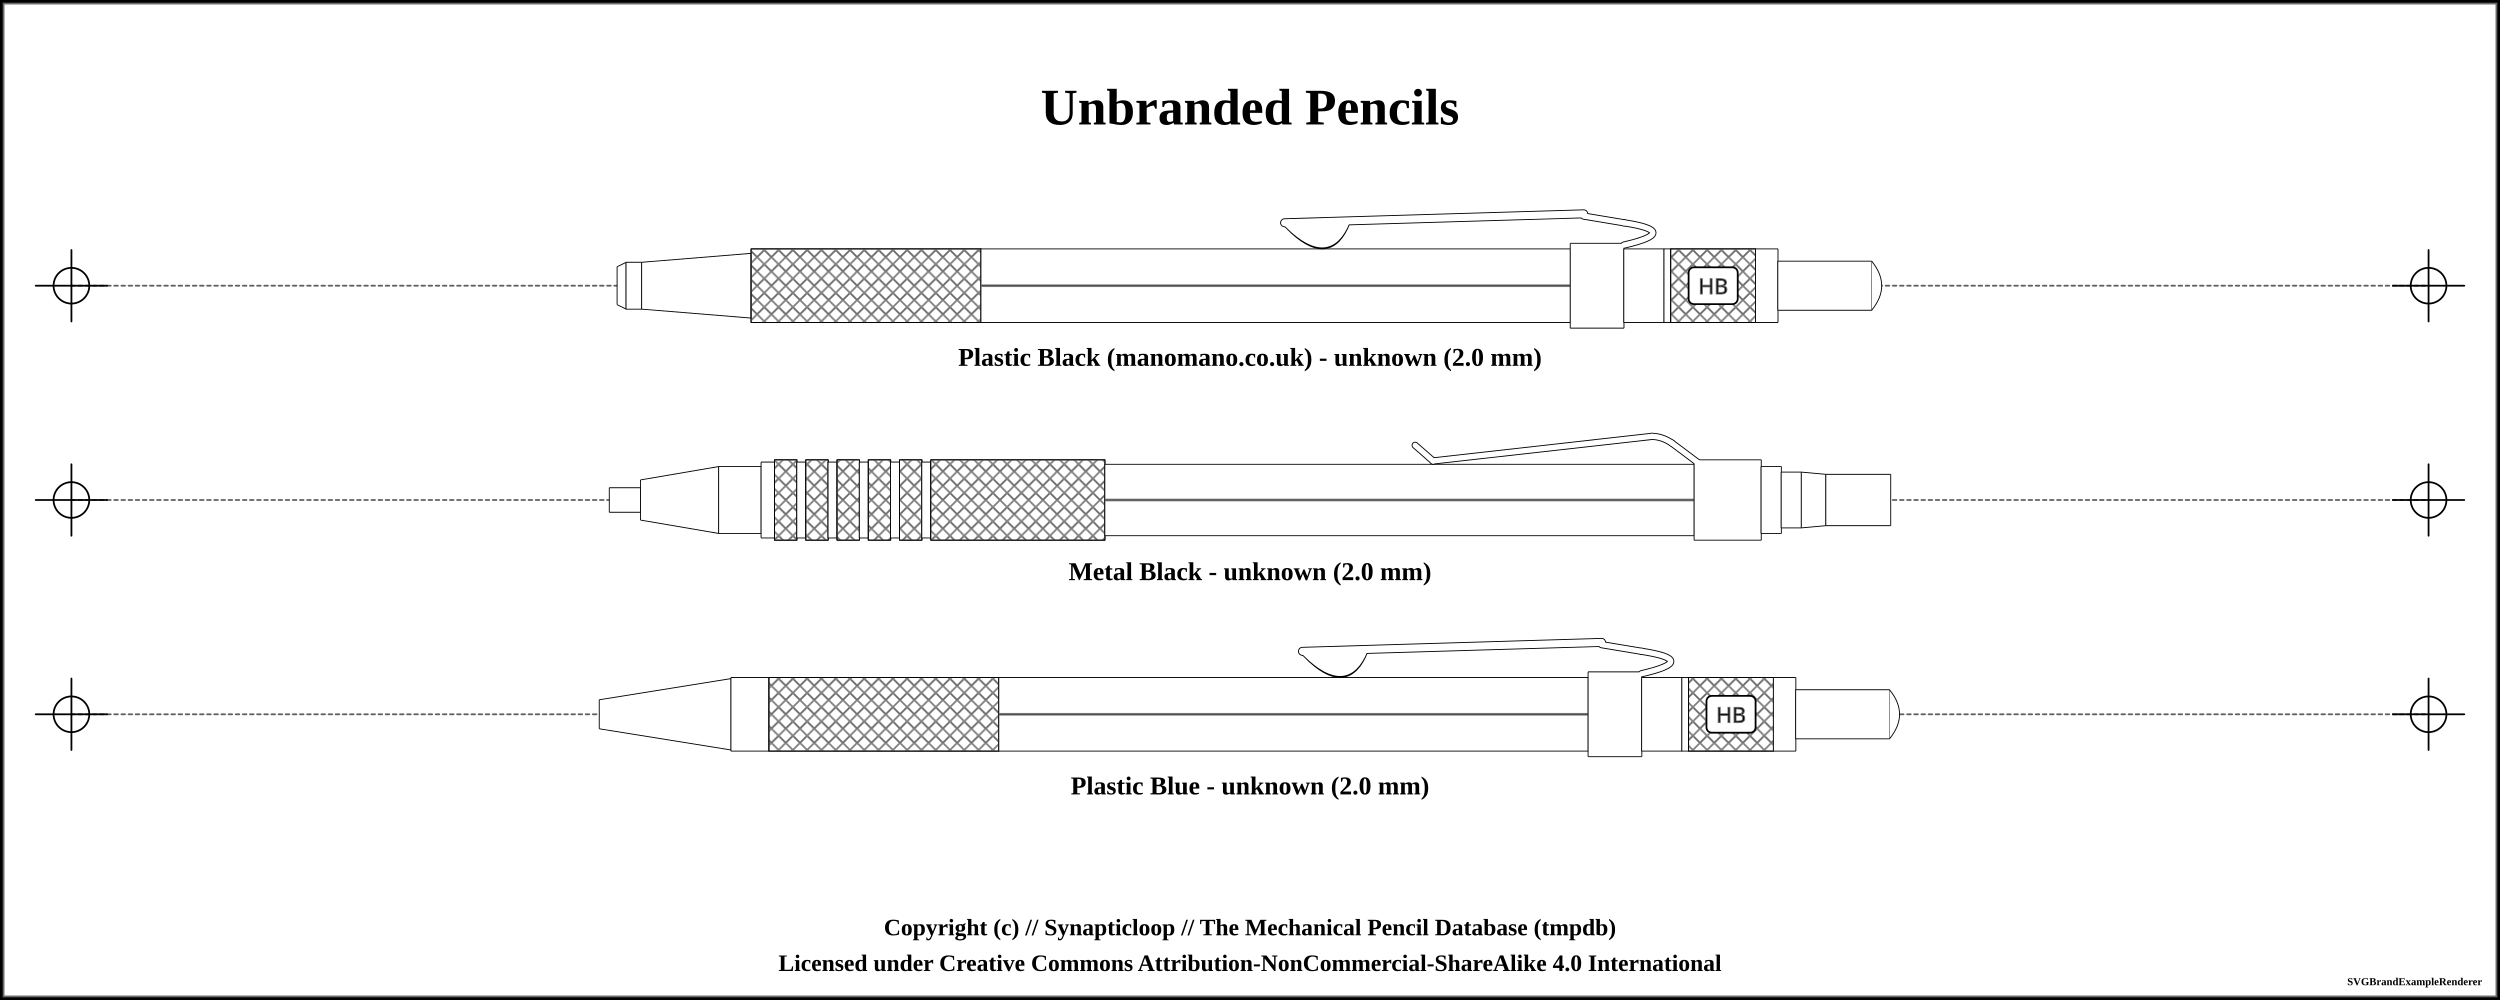
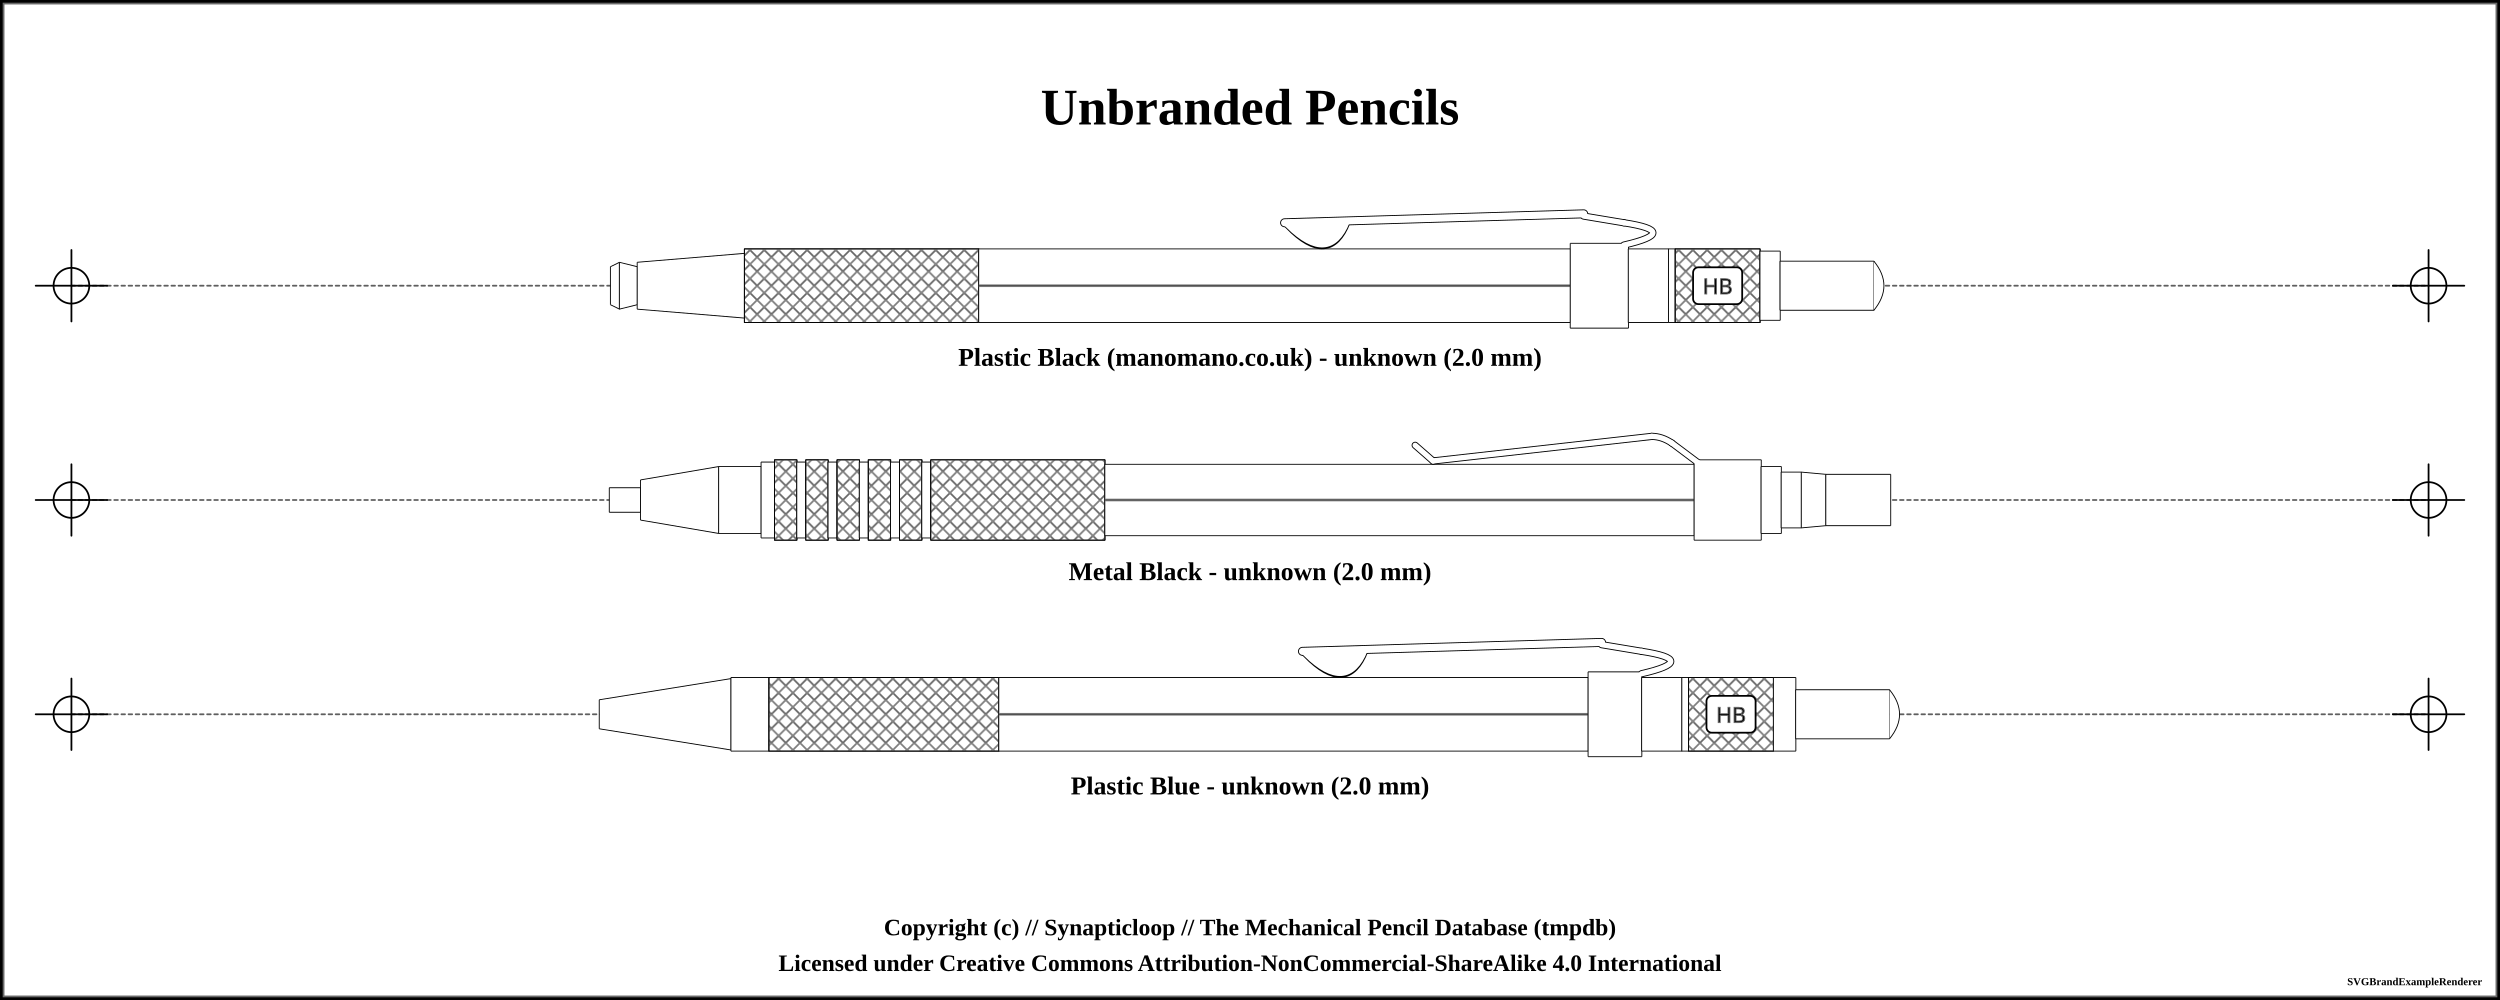
<svg xmlns="http://www.w3.org/2000/svg" width="1400" height="560">
  <pattern id="knurled-large" patternUnits="userSpaceOnUse" width="12" height="12">
    <path stroke="dimgray" stroke-linecap="round" stroke-width="1" d="M 6,6 L 12,12" />
    <path stroke="dimgray" stroke-linecap="round" stroke-width="1" d="M 6,6 L 0,12" />
    <path stroke="gray" stroke-linecap="round" stroke-width="1" d="M 6,6 L 12,0" />
    <path stroke="gray" stroke-linecap="round" stroke-width="1" d="M 6,6 L 0,0" />
  </pattern>
  <pattern id="knurled-small" patternUnits="userSpaceOnUse" width="4" height="4">
    <path stroke="dimgray" stroke-linecap="round" stroke-width="1" d="M 2,2 L 4,4" />
    <path stroke="dimgray" stroke-linecap="round" stroke-width="1" d="M 2,2 L 0,4" />
    <path stroke="gray" stroke-linecap="round" stroke-width="1" d="M 2,2 L 4,0" />
    <path stroke="gray" stroke-linecap="round" stroke-width="1" d="M 2,2 L 0,0" />
  </pattern>
  <pattern id="knurled" patternUnits="userSpaceOnUse" width="8" height="8">
    <path stroke="dimgray" stroke-linecap="round" stroke-width="1" d="M 4,4 L 8,8" />
    <path stroke="dimgray" stroke-linecap="round" stroke-width="1" d="M 4,4 L 0,8" />
    <path stroke="gray" stroke-linecap="round" stroke-width="1" d="M 4,4 L 8,0" />
    <path stroke="gray" stroke-linecap="round" stroke-width="1" d="M 4,4 L 0,0" />
  </pattern>
  <pattern id="lined" patternUnits="userSpaceOnUse" width="3" height="3">
    <path stroke="dimgray" stroke-linecap="round" stroke-width="1" d="M 0,0 L 3,0" />
  </pattern>
  <pattern id="ridged" patternUnits="userSpaceOnUse" width="3" height="3">
    <path stroke="dimgray" stroke-linecap="round" stroke-width="1" d="M 0,0 L 0,3" />
  </pattern>
  <pattern id="spring" patternUnits="userSpaceOnUse" width="8" height="60">
    <path stroke="dimgray" stroke-linecap="round" stroke-width="2" d="M 1,1 L 8,60" />
    <path stroke="white" stroke-linecap="round" stroke-width="1" d="M 1,1 L 8,60" />
  </pattern>
  <rect x="0" y="0" width="1400" height="560" fill="white" stroke="black" stroke-width="4" />
  <rect x="2" y="2" width="1396" height="556" fill="white" stroke="dimgray" stroke-width="1" />
  <g transform="rotate(0 0 0)">
    <text x="700" y="60" font-size="2.4em" font-weight="bold" text-anchor="middle" dominant-baseline="central">Unbranded Pencils</text>
    <line x1="40" y1="160" x2="1360" y2="160" stroke-linecap="round" stroke="#5f5f5f" stroke-dasharray="2" stroke-width="1" />
    <line x1="20" y1="160" x2="60" y2="160" stroke-linecap="round" stroke="#000000" stroke-width="1" />
    <line x1="40" y1="140" x2="40" y2="180" stroke="#000000" stroke-linecap="round" stroke-width="1" />
    <circle r="10" cx="40" cy="160" fill="white" fill-opacity="0" stroke="#000000" stroke-width="1" />
    <line x1="1340" y1="160" x2="1380" y2="160" stroke-linecap="round" stroke="#000000" stroke-width="1" />
    <line x1="1360" y1="140" x2="1360" y2="180" stroke="#000000" stroke-linecap="round" stroke-width="1" />
    <circle r="10" cx="1360" cy="160" fill="white" fill-opacity="0" stroke="#000000" stroke-width="1" />
-     <path d="M345.575 149.375 L350.675 146.875 L350.675 173.125 L345.575 170.625 L345.575 149.375" stroke-width="0" stroke="none" stroke-linejoin="round" fill="white" fill-opacity="1" />
-     <path d="M345.575 149.375 L350.675 146.875 M350.675 173.125 L345.575 170.625" stroke-width="0.5" stroke="black" stroke-linejoin="round" fill="white" fill-opacity="1" />
-     <path d="M350.675 146.875 L350.675 173.125" stroke-width="0.5" stroke="black" stroke-linejoin="round" fill="white" fill-opacity="1" />
-     <path d="M345.575 149.375 L345.575 170.625" stroke-width="0.5" stroke="black" stroke-linejoin="round" fill="white" fill-opacity="1" />
-     <path d="M350.575 146.875 L359.425 146.875 L359.425 173.125 L350.575 173.125 L350.575 146.875" stroke-width="0" stroke="none" stroke-linejoin="round" fill="white" fill-opacity="1" />
-     <path d="M350.575 146.875 L359.425 146.875 M359.425 173.125 L350.575 173.125" stroke-width="0.5" stroke="black" stroke-linejoin="round" fill="white" fill-opacity="1" />
-     <path d="M359.425 146.875 L359.425 173.125" stroke-width="0.5" stroke="black" stroke-linejoin="round" fill="white" fill-opacity="1" />
-     <path d="M350.575 146.875 L350.575 173.125" stroke-width="0.5" stroke="black" stroke-linejoin="round" fill="white" fill-opacity="1" />
-     <path d="M359.325 146.875 L420.675 141.875 L420.675 178.125 L359.325 173.125 L359.325 146.875" stroke-width="0" stroke="none" stroke-linejoin="round" fill="white" fill-opacity="1" />
-     <path d="M359.325 146.875 L420.675 141.875 M420.675 178.125 L359.325 173.125" stroke-width="0.5" stroke="black" stroke-linejoin="round" fill="white" fill-opacity="1" />
-     <path d="M420.675 141.875 L420.675 178.125" stroke-width="0.5" stroke="black" stroke-linejoin="round" fill="white" fill-opacity="1" />
-     <path d="M359.325 146.875 L359.325 173.125" stroke-width="0.5" stroke="black" stroke-linejoin="round" fill="white" fill-opacity="1" />
-     <path d="M420.575 139.375 L549.425 139.375 L549.425 180.625 L420.575 180.625 L420.575 139.375" stroke-width="0" stroke="none" stroke-linejoin="round" fill="white" fill-opacity="1" />
-     <path d="M420.575 139.375 L549.425 139.375 M549.425 180.625 L420.575 180.625" stroke-width="0.5" stroke="black" stroke-linejoin="round" fill="white" fill-opacity="1" />
-     <path d="M549.425 139.375 L549.425 180.625" stroke-width="0.5" stroke="black" stroke-linejoin="round" fill="white" fill-opacity="1" />
-     <path d="M420.575 139.375 L420.575 180.625" stroke-width="0.5" stroke="black" stroke-linejoin="round" fill="white" fill-opacity="1" />
-     <path d="M420.625 139.375 L549.375 139.375 L549.375 180.625 L420.625 180.625 Z" stroke-width="0.5" stroke="black" fill="url(#knurled)" />
-     <path d="M549.325 139.375 L879.425 139.375 L879.425 180.625 L549.325 180.625 L549.325 139.375" stroke-width="0" stroke="none" stroke-linejoin="round" fill="white" fill-opacity="1" />
-     <path d="M549.325 139.375 L879.425 139.375 M879.425 180.625 L549.325 180.625" stroke-width="0.5" stroke="black" stroke-linejoin="round" fill="white" fill-opacity="1" />
+     <path d="M341.825 149.375 L346.925 146.875 L346.925 173.125 L341.825 170.625 L341.825 149.375" stroke-width="0" stroke="none" stroke-linejoin="round" fill="white" fill-opacity="1" />
+     <path d="M341.825 149.375 L346.925 146.875 M346.925 173.125 L341.825 170.625" stroke-width="0.5" stroke="black" stroke-linejoin="round" fill="white" fill-opacity="1" />
+     <path d="M346.925 146.875 L346.925 173.125" stroke-width="0.5" stroke="black" stroke-linejoin="round" fill="white" fill-opacity="1" />
+     <path d="M341.825 149.375 L341.825 170.625" stroke-width="0.5" stroke="black" stroke-linejoin="round" fill="white" fill-opacity="1" />
+     <path d="M346.825 146.875 L356.925 149.375 L356.925 170.625 L346.825 173.125 L346.825 146.875" stroke-width="0" stroke="none" stroke-linejoin="round" fill="white" fill-opacity="1" />
+     <path d="M346.825 146.875 L356.925 149.375 M356.925 170.625 L346.825 173.125" stroke-width="0.5" stroke="black" stroke-linejoin="round" fill="white" fill-opacity="1" />
+     <path d="M356.925 149.375 L356.925 170.625" stroke-width="0.5" stroke="black" stroke-linejoin="round" fill="white" fill-opacity="1" />
+     <path d="M346.825 146.875 L346.825 173.125" stroke-width="0.5" stroke="black" stroke-linejoin="round" fill="white" fill-opacity="1" />
+     <path d="M356.825 146.875 L416.925 141.875 L416.925 178.125 L356.825 173.125 L356.825 146.875" stroke-width="0" stroke="none" stroke-linejoin="round" fill="white" fill-opacity="1" />
+     <path d="M356.825 146.875 L416.925 141.875 M416.925 178.125 L356.825 173.125" stroke-width="0.5" stroke="black" stroke-linejoin="round" fill="white" fill-opacity="1" />
+     <path d="M416.925 141.875 L416.925 178.125" stroke-width="0.5" stroke="black" stroke-linejoin="round" fill="white" fill-opacity="1" />
+     <path d="M356.825 146.875 L356.825 173.125" stroke-width="0.5" stroke="black" stroke-linejoin="round" fill="white" fill-opacity="1" />
+     <path d="M416.825 139.375 L548.175 139.375 L548.175 180.625 L416.825 180.625 L416.825 139.375" stroke-width="0" stroke="none" stroke-linejoin="round" fill="white" fill-opacity="1" />
+     <path d="M416.825 139.375 L548.175 139.375 M548.175 180.625 L416.825 180.625" stroke-width="0.5" stroke="black" stroke-linejoin="round" fill="white" fill-opacity="1" />
+     <path d="M548.175 139.375 L548.175 180.625" stroke-width="0.5" stroke="black" stroke-linejoin="round" fill="white" fill-opacity="1" />
+     <path d="M416.825 139.375 L416.825 180.625" stroke-width="0.5" stroke="black" stroke-linejoin="round" fill="white" fill-opacity="1" />
+     <path d="M416.875 139.375 L548.125 139.375 L548.125 180.625 L416.875 180.625 Z" stroke-width="0.5" stroke="black" fill="url(#knurled)" />
+     <path d="M548.075 139.375 L879.425 139.375 L879.425 180.625 L548.075 180.625 L548.075 139.375" stroke-width="0" stroke="none" stroke-linejoin="round" fill="white" fill-opacity="1" />
+     <path d="M548.075 139.375 L879.425 139.375 M879.425 180.625 L548.075 180.625" stroke-width="0.5" stroke="black" stroke-linejoin="round" fill="white" fill-opacity="1" />
    <path d="M879.425 139.375 L879.425 180.625" stroke-width="0.5" stroke="black" stroke-linejoin="round" fill="white" fill-opacity="1" />
-     <path d="M549.325 139.375 L549.325 180.625" stroke-width="0.5" stroke="black" stroke-linejoin="round" fill="white" fill-opacity="1" />
-     <line x1="549.375" y1="160" x2="879.375" y2="160" stroke-width="1.5" stroke="gray" fill="gray" stroke-opacity="1.0" />
-     <line x1="549.375" y1="160" x2="879.375" y2="160" stroke-width="0.5" stroke="black" fill="none" stroke-opacity="0.5" />
+     <path d="M548.075 139.375 L548.075 180.625" stroke-width="0.5" stroke="black" stroke-linejoin="round" fill="white" fill-opacity="1" />
+     <line x1="548.125" y1="160" x2="879.375" y2="160" stroke-width="1.5" stroke="gray" fill="gray" stroke-opacity="1.0" />
+     <line x1="548.125" y1="160" x2="879.375" y2="160" stroke-width="0.5" stroke="black" fill="none" stroke-opacity="0.5" />
    <path d="M721.5 126.5 Q744.375 149.75 754.375 124.25 Z" stroke-width="4" stroke="black" fill="dimgray" stroke-linecap="round" />
    <line x1="719.375" y1="124.75" x2="886.875" y2="119.75" stroke-width="5" stroke="black" fill="dimgray" stroke-linecap="round" />
    <line x1="886.875" y1="121" x2="909.375" y2="124.75" stroke-width="4" stroke="black" fill="dimgray" stroke-linecap="round" />
    <path d="M909.375 124.75 Q941.875 129.75 909.375 137.25" stroke-width="4" stroke="black" fill="none" stroke-linecap="round" />
-     <path d="M879.325 136.25 L909.425 136.25 L909.425 183.75 L879.325 183.75 L879.325 136.25" stroke-width="0" stroke="none" stroke-linejoin="round" fill="white" fill-opacity="1" />
-     <path d="M879.325 136.25 L909.425 136.25 M909.425 183.75 L879.325 183.75" stroke-width="0.5" stroke="black" stroke-linejoin="round" fill="white" fill-opacity="1" />
-     <path d="M909.425 136.25 L909.425 183.75" stroke-width="0.5" stroke="black" stroke-linejoin="round" fill="white" fill-opacity="1" />
+     <path d="M879.325 136.25 L911.925 136.25 L911.925 183.75 L879.325 183.75 L879.325 136.25" stroke-width="0" stroke="none" stroke-linejoin="round" fill="white" fill-opacity="1" />
+     <path d="M879.325 136.25 L911.925 136.25 M911.925 183.75 L879.325 183.75" stroke-width="0.5" stroke="black" stroke-linejoin="round" fill="white" fill-opacity="1" />
+     <path d="M911.925 136.25 L911.925 183.75" stroke-width="0.5" stroke="black" stroke-linejoin="round" fill="white" fill-opacity="1" />
    <path d="M879.325 136.25 L879.325 183.75" stroke-width="0.5" stroke="black" stroke-linejoin="round" fill="white" fill-opacity="1" />
    <path d="M721.5 126.5 Q744.375 148.75 754.375 124.25 Z" stroke-width="3" stroke="white" fill="white" stroke-linecap="round" />
    <rect x="721.5" y="126.5" width="35" height="-14.5" stroke-width="3" stroke="white" fill="white" stroke-linecap="round" />
    <line x1="719.375" y1="124.75" x2="886.875" y2="119.75" stroke-width="4" stroke="white" fill="white" stroke-linecap="round" />
    <line x1="886.875" y1="121" x2="909.375" y2="124.75" stroke-width="3" stroke="white" fill="white" stroke-linecap="round" />
    <path d="M909.375 124.75 Q941.875 129.75 909.375 137.25" stroke-width="3" stroke="white" fill="none" stroke-linecap="round" />
-     <path d="M909.325 139.375 L931.925 139.375 L931.925 180.625 L909.325 180.625 L909.325 139.375" stroke-width="0" stroke="none" stroke-linejoin="round" fill="white" fill-opacity="1" />
-     <path d="M909.325 139.375 L931.925 139.375 M931.925 180.625 L909.325 180.625" stroke-width="0.5" stroke="black" stroke-linejoin="round" fill="white" fill-opacity="1" />
-     <path d="M931.925 139.375 L931.925 180.625" stroke-width="0.5" stroke="black" stroke-linejoin="round" fill="white" fill-opacity="1" />
-     <path d="M909.325 139.375 L909.325 180.625" stroke-width="0.5" stroke="black" stroke-linejoin="round" fill="white" fill-opacity="1" />
-     <path d="M931.825 139.375 L935.675 139.375 L935.675 180.625 L931.825 180.625 L931.825 139.375" stroke-width="0" stroke="none" stroke-linejoin="round" fill="white" fill-opacity="1" />
-     <path d="M931.825 139.375 L935.675 139.375 M935.675 180.625 L931.825 180.625" stroke-width="0.5" stroke="black" stroke-linejoin="round" fill="white" fill-opacity="1" />
-     <path d="M935.675 139.375 L935.675 180.625" stroke-width="0.5" stroke="black" stroke-linejoin="round" fill="white" fill-opacity="1" />
-     <path d="M931.825 139.375 L931.825 180.625" stroke-width="0.5" stroke="black" stroke-linejoin="round" fill="white" fill-opacity="1" />
-     <path d="M935.575 139.375 L983.175 139.375 L983.175 180.625 L935.575 180.625 L935.575 139.375" stroke-width="0" stroke="none" stroke-linejoin="round" fill="white" fill-opacity="1" />
-     <path d="M935.575 139.375 L983.175 139.375 M983.175 180.625 L935.575 180.625" stroke-width="0.5" stroke="black" stroke-linejoin="round" fill="white" fill-opacity="1" />
-     <path d="M983.175 139.375 L983.175 180.625" stroke-width="0.5" stroke="black" stroke-linejoin="round" fill="white" fill-opacity="1" />
-     <path d="M935.575 139.375 L935.575 180.625" stroke-width="0.5" stroke="black" stroke-linejoin="round" fill="white" fill-opacity="1" />
-     <path d="M935.625 139.375 L983.125 139.375 L983.125 180.625 L935.625 180.625 Z" stroke-width="0.5" stroke="black" fill="url(#knurled)" />
-     <rect x="945.625" y="149.688" width="27.5" height="20.625" rx="3" ry="3" stroke-width="1" stroke="black" fill="white" />
-     <text x="959.375" y="160" text-anchor="middle" dominant-baseline="central">
+     <path d="M911.825 139.375 L934.425 139.375 L934.425 180.625 L911.825 180.625 L911.825 139.375" stroke-width="0" stroke="none" stroke-linejoin="round" fill="white" fill-opacity="1" />
+     <path d="M911.825 139.375 L934.425 139.375 M934.425 180.625 L911.825 180.625" stroke-width="0.5" stroke="black" stroke-linejoin="round" fill="white" fill-opacity="1" />
+     <path d="M934.425 139.375 L934.425 180.625" stroke-width="0.5" stroke="black" stroke-linejoin="round" fill="white" fill-opacity="1" />
+     <path d="M911.825 139.375 L911.825 180.625" stroke-width="0.5" stroke="black" stroke-linejoin="round" fill="white" fill-opacity="1" />
+     <path d="M934.325 139.375 L938.175 139.375 L938.175 180.625 L934.325 180.625 L934.325 139.375" stroke-width="0" stroke="none" stroke-linejoin="round" fill="white" fill-opacity="1" />
+     <path d="M934.325 139.375 L938.175 139.375 M938.175 180.625 L934.325 180.625" stroke-width="0.5" stroke="black" stroke-linejoin="round" fill="white" fill-opacity="1" />
+     <path d="M938.175 139.375 L938.175 180.625" stroke-width="0.5" stroke="black" stroke-linejoin="round" fill="white" fill-opacity="1" />
+     <path d="M934.325 139.375 L934.325 180.625" stroke-width="0.5" stroke="black" stroke-linejoin="round" fill="white" fill-opacity="1" />
+     <path d="M938.075 139.375 L985.675 139.375 L985.675 180.625 L938.075 180.625 L938.075 139.375" stroke-width="0" stroke="none" stroke-linejoin="round" fill="white" fill-opacity="1" />
+     <path d="M938.075 139.375 L985.675 139.375 M985.675 180.625 L938.075 180.625" stroke-width="0.5" stroke="black" stroke-linejoin="round" fill="white" fill-opacity="1" />
+     <path d="M985.675 139.375 L985.675 180.625" stroke-width="0.5" stroke="black" stroke-linejoin="round" fill="white" fill-opacity="1" />
+     <path d="M938.075 139.375 L938.075 180.625" stroke-width="0.5" stroke="black" stroke-linejoin="round" fill="white" fill-opacity="1" />
+     <path d="M938.125 139.375 L985.625 139.375 L985.625 180.625 L938.125 180.625 Z" stroke-width="0.5" stroke="black" fill="url(#knurled)" />
+     <rect x="948.125" y="149.688" width="27.5" height="20.625" rx="3" ry="3" stroke-width="1" stroke="black" fill="white" />
+     <text x="961.875" y="160" text-anchor="middle" dominant-baseline="central">
      <tspan stroke="dimgray" stroke-width="0.5" font-family="sans-serif" fill="black" textLength="{this.width * 5 - 24}"> HB</tspan>
    </text>
-     <path d="M983.075 139.375 L995.675 139.375 L995.675 180.625 L983.075 180.625 L983.075 139.375" stroke-width="0" stroke="none" stroke-linejoin="round" fill="white" fill-opacity="1" />
-     <path d="M983.075 139.375 L995.675 139.375 M995.675 180.625 L983.075 180.625" stroke-width="0.5" stroke="black" stroke-linejoin="round" fill="white" fill-opacity="1" />
-     <path d="M995.675 139.375 L995.675 180.625" stroke-width="0.5" stroke="black" stroke-linejoin="round" fill="white" fill-opacity="1" />
-     <path d="M983.075 139.375 L983.075 180.625" stroke-width="0.5" stroke="black" stroke-linejoin="round" fill="white" fill-opacity="1" />
-     <path d="M995.575 146.25 L1048.175 146.25 L1048.175 173.75 L995.575 173.75 L995.575 146.25" stroke-width="0" stroke="none" stroke-linejoin="round" fill="white" fill-opacity="1" />
-     <path d="M995.575 146.25 L1048.175 146.25 M1048.175 173.75 L995.575 173.75" stroke-width="0.5" stroke="black" stroke-linejoin="round" fill="white" fill-opacity="1" />
-     <path d="M1048.175 146.25 L1048.175 173.75" stroke-width="0.5" stroke="black" stroke-linejoin="round" fill="white" fill-opacity="1" />
-     <path d="M995.575 146.25 L995.575 173.75" stroke-width="0.5" stroke="black" stroke-linejoin="round" fill="white" fill-opacity="1" />
-     <path d="M1048.125 146.25 Q1059.375 160 1048.125 173.75" stroke-width="0.5" stroke="black" stroke-linejoin="round" fill="white" fill-opacity="1" />
+     <path d="M985.575 140.625 L996.925 140.625 L996.925 179.375 L985.575 179.375 L985.575 140.625" stroke-width="0" stroke="none" stroke-linejoin="round" fill="white" fill-opacity="1" />
+     <path d="M985.575 140.625 L996.925 140.625 M996.925 179.375 L985.575 179.375" stroke-width="0.5" stroke="black" stroke-linejoin="round" fill="white" fill-opacity="1" />
+     <path d="M996.925 140.625 L996.925 179.375" stroke-width="0.5" stroke="black" stroke-linejoin="round" fill="white" fill-opacity="1" />
+     <path d="M985.575 140.625 L985.575 179.375" stroke-width="0.5" stroke="black" stroke-linejoin="round" fill="white" fill-opacity="1" />
+     <path d="M996.825 146.25 L1049.425 146.25 L1049.425 173.75 L996.825 173.75 L996.825 146.25" stroke-width="0" stroke="none" stroke-linejoin="round" fill="white" fill-opacity="1" />
+     <path d="M996.825 146.25 L1049.425 146.25 M1049.425 173.75 L996.825 173.75" stroke-width="0.5" stroke="black" stroke-linejoin="round" fill="white" fill-opacity="1" />
+     <path d="M1049.425 146.25 L1049.425 173.75" stroke-width="0.5" stroke="black" stroke-linejoin="round" fill="white" fill-opacity="1" />
+     <path d="M996.825 146.25 L996.825 173.75" stroke-width="0.5" stroke="black" stroke-linejoin="round" fill="white" fill-opacity="1" />
+     <path d="M1049.375 146.25 Q1060.625 160 1049.375 173.75" stroke-width="0.5" stroke="black" stroke-linejoin="round" fill="white" fill-opacity="1" />
    <text x="700" y="200" font-size="1.2em" font-weight="bold" text-anchor="middle" dominant-baseline="central">Plastic Black (manomano.co.uk) - unknown (2.0 mm)</text>
    <line x1="40" y1="280" x2="1360" y2="280" stroke-linecap="round" stroke="#5f5f5f" stroke-dasharray="2" stroke-width="1" />
    <line x1="20" y1="280" x2="60" y2="280" stroke-linecap="round" stroke="#000000" stroke-width="1" />
    <line x1="40" y1="260" x2="40" y2="300" stroke="#000000" stroke-linecap="round" stroke-width="1" />
    <circle r="10" cx="40" cy="280" fill="white" fill-opacity="0" stroke="#000000" stroke-width="1" />
    <line x1="1340" y1="280" x2="1380" y2="280" stroke-linecap="round" stroke="#000000" stroke-width="1" />
    <line x1="1360" y1="260" x2="1360" y2="300" stroke="#000000" stroke-linecap="round" stroke-width="1" />
    <circle r="10" cx="1360" cy="280" fill="white" fill-opacity="0" stroke="#000000" stroke-width="1" />
    <path d="M341.2 273.125 L358.8 273.125 L358.8 286.875 L341.2 286.875 L341.2 273.125" stroke-width="0" stroke="none" stroke-linejoin="round" fill="white" fill-opacity="1" />
    <path d="M341.2 273.125 L358.8 273.125 M358.8 286.875 L341.2 286.875" stroke-width="0.5" stroke="black" stroke-linejoin="round" fill="white" fill-opacity="1" />
    <path d="M358.8 273.125 L358.8 286.875" stroke-width="0.5" stroke="black" stroke-linejoin="round" fill="white" fill-opacity="1" />
    <path d="M341.2 273.125 L341.2 286.875" stroke-width="0.5" stroke="black" stroke-linejoin="round" fill="white" fill-opacity="1" />
    <path d="M358.7 268.75 L402.55 261.25 L402.55 298.75 L358.7 291.25 L358.7 268.75" stroke-width="0" stroke="none" stroke-linejoin="round" fill="white" fill-opacity="1" />
    <path d="M358.7 268.75 L402.55 261.25 M402.55 298.75 L358.7 291.25" stroke-width="0.5" stroke="black" stroke-linejoin="round" fill="white" fill-opacity="1" />
    <path d="M402.55 261.25 L402.55 298.75" stroke-width="0.5" stroke="black" stroke-linejoin="round" fill="white" fill-opacity="1" />
    <path d="M358.7 268.75 L358.7 291.25" stroke-width="0.5" stroke="black" stroke-linejoin="round" fill="white" fill-opacity="1" />
    <path d="M402.45 261.25 L426.3 261.25 L426.3 298.75 L402.45 298.75 L402.45 261.25" stroke-width="0" stroke="none" stroke-linejoin="round" fill="white" fill-opacity="1" />
    <path d="M402.45 261.25 L426.3 261.25 M426.3 298.75 L402.45 298.75" stroke-width="0.5" stroke="black" stroke-linejoin="round" fill="white" fill-opacity="1" />
    <path d="M426.3 261.25 L426.3 298.75" stroke-width="0.5" stroke="black" stroke-linejoin="round" fill="white" fill-opacity="1" />
    <path d="M402.45 261.25 L402.45 298.75" stroke-width="0.5" stroke="black" stroke-linejoin="round" fill="white" fill-opacity="1" />
    <path d="M426.2 258.75 L433.8 258.75 L433.8 301.25 L426.2 301.25 L426.2 258.75" stroke-width="0" stroke="none" stroke-linejoin="round" fill="white" fill-opacity="1" />
    <path d="M426.2 258.75 L433.8 258.75 M433.8 301.25 L426.2 301.25" stroke-width="0.5" stroke="black" stroke-linejoin="round" fill="white" fill-opacity="1" />
    <path d="M433.8 258.75 L433.8 301.25" stroke-width="0.5" stroke="black" stroke-linejoin="round" fill="white" fill-opacity="1" />
    <path d="M426.2 258.75 L426.2 301.25" stroke-width="0.5" stroke="black" stroke-linejoin="round" fill="white" fill-opacity="1" />
    <path d="M433.7 257.5 L446.3 257.5 L446.3 302.5 L433.7 302.5 L433.7 257.5" stroke-width="0" stroke="none" stroke-linejoin="round" fill="white" fill-opacity="1" />
    <path d="M433.7 257.5 L446.3 257.5 M446.3 302.5 L433.7 302.5" stroke-width="0.5" stroke="black" stroke-linejoin="round" fill="white" fill-opacity="1" />
    <path d="M446.3 257.5 L446.3 302.5" stroke-width="0.5" stroke="black" stroke-linejoin="round" fill="white" fill-opacity="1" />
    <path d="M433.7 257.5 L433.7 302.5" stroke-width="0.5" stroke="black" stroke-linejoin="round" fill="white" fill-opacity="1" />
    <path d="M433.75 257.5 L446.25 257.5 L446.25 302.5 L433.75 302.5 Z" stroke-width="0.5" stroke="black" fill="url(#knurled)" />
    <path d="M446.2 258.75 L451.3 258.75 L451.3 301.25 L446.2 301.25 L446.2 258.75" stroke-width="0" stroke="none" stroke-linejoin="round" fill="white" fill-opacity="1" />
    <path d="M446.2 258.75 L451.3 258.75 M451.3 301.25 L446.2 301.25" stroke-width="0.5" stroke="black" stroke-linejoin="round" fill="white" fill-opacity="1" />
    <path d="M451.3 258.75 L451.3 301.25" stroke-width="0.5" stroke="black" stroke-linejoin="round" fill="white" fill-opacity="1" />
    <path d="M446.2 258.75 L446.2 301.25" stroke-width="0.5" stroke="black" stroke-linejoin="round" fill="white" fill-opacity="1" />
    <path d="M451.2 257.5 L463.8 257.5 L463.8 302.5 L451.2 302.5 L451.2 257.5" stroke-width="0" stroke="none" stroke-linejoin="round" fill="white" fill-opacity="1" />
    <path d="M451.2 257.5 L463.8 257.5 M463.8 302.5 L451.2 302.5" stroke-width="0.5" stroke="black" stroke-linejoin="round" fill="white" fill-opacity="1" />
    <path d="M463.8 257.5 L463.8 302.5" stroke-width="0.5" stroke="black" stroke-linejoin="round" fill="white" fill-opacity="1" />
    <path d="M451.2 257.5 L451.2 302.5" stroke-width="0.5" stroke="black" stroke-linejoin="round" fill="white" fill-opacity="1" />
    <path d="M451.25 257.5 L463.75 257.5 L463.75 302.5 L451.25 302.5 Z" stroke-width="0.5" stroke="black" fill="url(#knurled)" />
    <path d="M463.7 258.75 L468.8 258.75 L468.8 301.25 L463.7 301.25 L463.7 258.75" stroke-width="0" stroke="none" stroke-linejoin="round" fill="white" fill-opacity="1" />
    <path d="M463.7 258.75 L468.8 258.75 M468.8 301.25 L463.7 301.25" stroke-width="0.5" stroke="black" stroke-linejoin="round" fill="white" fill-opacity="1" />
    <path d="M468.8 258.75 L468.8 301.25" stroke-width="0.5" stroke="black" stroke-linejoin="round" fill="white" fill-opacity="1" />
    <path d="M463.7 258.75 L463.7 301.25" stroke-width="0.5" stroke="black" stroke-linejoin="round" fill="white" fill-opacity="1" />
    <path d="M468.7 257.5 L481.3 257.5 L481.3 302.5 L468.7 302.5 L468.7 257.5" stroke-width="0" stroke="none" stroke-linejoin="round" fill="white" fill-opacity="1" />
    <path d="M468.7 257.5 L481.3 257.5 M481.3 302.5 L468.7 302.5" stroke-width="0.5" stroke="black" stroke-linejoin="round" fill="white" fill-opacity="1" />
    <path d="M481.3 257.5 L481.3 302.5" stroke-width="0.5" stroke="black" stroke-linejoin="round" fill="white" fill-opacity="1" />
    <path d="M468.7 257.5 L468.7 302.5" stroke-width="0.5" stroke="black" stroke-linejoin="round" fill="white" fill-opacity="1" />
    <path d="M468.75 257.5 L481.25 257.5 L481.25 302.5 L468.75 302.5 Z" stroke-width="0.5" stroke="black" fill="url(#knurled)" />
    <path d="M481.2 258.75 L486.3 258.75 L486.3 301.25 L481.2 301.25 L481.2 258.75" stroke-width="0" stroke="none" stroke-linejoin="round" fill="white" fill-opacity="1" />
    <path d="M481.2 258.75 L486.3 258.75 M486.3 301.25 L481.2 301.25" stroke-width="0.5" stroke="black" stroke-linejoin="round" fill="white" fill-opacity="1" />
    <path d="M486.3 258.75 L486.3 301.25" stroke-width="0.5" stroke="black" stroke-linejoin="round" fill="white" fill-opacity="1" />
    <path d="M481.2 258.75 L481.2 301.25" stroke-width="0.5" stroke="black" stroke-linejoin="round" fill="white" fill-opacity="1" />
    <path d="M486.2 257.5 L498.8 257.5 L498.8 302.5 L486.2 302.5 L486.2 257.5" stroke-width="0" stroke="none" stroke-linejoin="round" fill="white" fill-opacity="1" />
    <path d="M486.2 257.5 L498.8 257.5 M498.8 302.5 L486.2 302.5" stroke-width="0.5" stroke="black" stroke-linejoin="round" fill="white" fill-opacity="1" />
    <path d="M498.8 257.5 L498.8 302.5" stroke-width="0.5" stroke="black" stroke-linejoin="round" fill="white" fill-opacity="1" />
    <path d="M486.2 257.5 L486.2 302.5" stroke-width="0.5" stroke="black" stroke-linejoin="round" fill="white" fill-opacity="1" />
    <path d="M486.25 257.5 L498.75 257.5 L498.75 302.5 L486.25 302.5 Z" stroke-width="0.5" stroke="black" fill="url(#knurled)" />
    <path d="M498.7 258.75 L503.8 258.75 L503.8 301.25 L498.7 301.25 L498.7 258.75" stroke-width="0" stroke="none" stroke-linejoin="round" fill="white" fill-opacity="1" />
    <path d="M498.7 258.75 L503.8 258.75 M503.8 301.25 L498.7 301.25" stroke-width="0.5" stroke="black" stroke-linejoin="round" fill="white" fill-opacity="1" />
    <path d="M503.8 258.75 L503.8 301.25" stroke-width="0.5" stroke="black" stroke-linejoin="round" fill="white" fill-opacity="1" />
    <path d="M498.7 258.75 L498.7 301.25" stroke-width="0.5" stroke="black" stroke-linejoin="round" fill="white" fill-opacity="1" />
    <path d="M503.7 257.5 L516.3 257.5 L516.3 302.5 L503.7 302.5 L503.7 257.5" stroke-width="0" stroke="none" stroke-linejoin="round" fill="white" fill-opacity="1" />
    <path d="M503.7 257.5 L516.3 257.5 M516.3 302.5 L503.7 302.5" stroke-width="0.5" stroke="black" stroke-linejoin="round" fill="white" fill-opacity="1" />
    <path d="M516.3 257.5 L516.3 302.5" stroke-width="0.5" stroke="black" stroke-linejoin="round" fill="white" fill-opacity="1" />
    <path d="M503.7 257.5 L503.7 302.5" stroke-width="0.5" stroke="black" stroke-linejoin="round" fill="white" fill-opacity="1" />
    <path d="M503.75 257.5 L516.25 257.5 L516.25 302.5 L503.75 302.5 Z" stroke-width="0.5" stroke="black" fill="url(#knurled)" />
    <path d="M516.2 258.75 L521.3 258.75 L521.3 301.25 L516.2 301.25 L516.2 258.75" stroke-width="0" stroke="none" stroke-linejoin="round" fill="white" fill-opacity="1" />
    <path d="M516.2 258.75 L521.3 258.75 M521.3 301.25 L516.2 301.25" stroke-width="0.5" stroke="black" stroke-linejoin="round" fill="white" fill-opacity="1" />
    <path d="M521.3 258.75 L521.3 301.25" stroke-width="0.5" stroke="black" stroke-linejoin="round" fill="white" fill-opacity="1" />
    <path d="M516.2 258.75 L516.2 301.25" stroke-width="0.5" stroke="black" stroke-linejoin="round" fill="white" fill-opacity="1" />
    <path d="M521.2 257.5 L618.8 257.5 L618.8 302.5 L521.2 302.5 L521.2 257.5" stroke-width="0" stroke="none" stroke-linejoin="round" fill="white" fill-opacity="1" />
    <path d="M521.2 257.5 L618.8 257.5 M618.8 302.5 L521.2 302.5" stroke-width="0.5" stroke="black" stroke-linejoin="round" fill="white" fill-opacity="1" />
    <path d="M618.8 257.5 L618.8 302.5" stroke-width="0.5" stroke="black" stroke-linejoin="round" fill="white" fill-opacity="1" />
    <path d="M521.2 257.5 L521.2 302.5" stroke-width="0.5" stroke="black" stroke-linejoin="round" fill="white" fill-opacity="1" />
    <path d="M521.25 257.5 L618.75 257.5 L618.75 302.5 L521.25 302.5 Z" stroke-width="0.5" stroke="black" fill="url(#knurled)" />
    <path d="M618.7 260 L948.8 260 L948.8 300 L618.7 300 L618.7 260" stroke-width="0" stroke="none" stroke-linejoin="round" fill="white" fill-opacity="1" />
    <path d="M618.7 260 L948.8 260 M948.8 300 L618.7 300" stroke-width="0.5" stroke="black" stroke-linejoin="round" fill="white" fill-opacity="1" />
    <path d="M948.8 260 L948.8 300" stroke-width="0.5" stroke="black" stroke-linejoin="round" fill="white" fill-opacity="1" />
    <path d="M618.7 260 L618.7 300" stroke-width="0.5" stroke="black" stroke-linejoin="round" fill="white" fill-opacity="1" />
    <line x1="618.75" y1="280" x2="948.75" y2="280" stroke-width="1.5" stroke="gray" fill="gray" stroke-opacity="1.0" />
    <line x1="618.75" y1="280" x2="948.75" y2="280" stroke-width="0.5" stroke="black" fill="none" stroke-opacity="0.5" />
    <line x1="792.5" y1="249.375" x2="802.5" y2="258.125" stroke-width="4" stroke="black" fill="dimgray" stroke-linecap="round" />
    <line x1="802.5" y1="258.125" x2="925" y2="244.375" stroke-width="4" stroke="black" fill="dimgray" stroke-linecap="round" />
    <path d="M925 244.375 Q930.625 244.375 936.25 248.125" stroke-width="4" stroke="black" fill="none" stroke-linecap="round" />
    <line x1="936.25" y1="248.125" x2="951.25" y2="259.375" stroke-width="4" stroke="black" fill="dimgray" stroke-linecap="round" />
    <path d="M948.7 257.5 L986.3 257.5 L986.3 302.5 L948.7 302.5 L948.7 257.5" stroke-width="0" stroke="none" stroke-linejoin="round" fill="white" fill-opacity="1" />
    <path d="M948.7 257.5 L986.3 257.5 M986.3 302.5 L948.7 302.5" stroke-width="0.5" stroke="black" stroke-linejoin="round" fill="white" fill-opacity="1" />
    <path d="M986.3 257.5 L986.3 302.5" stroke-width="0.5" stroke="black" stroke-linejoin="round" fill="white" fill-opacity="1" />
    <path d="M948.7 257.5 L948.7 302.5" stroke-width="0.5" stroke="black" stroke-linejoin="round" fill="white" fill-opacity="1" />
    <line x1="792.5" y1="249.375" x2="802.5" y2="258.125" stroke-width="3" stroke="white" fill="white" stroke-linecap="round" />
    <line x1="802.5" y1="258.125" x2="925" y2="244.375" stroke-width="3" stroke="white" fill="white" stroke-linecap="round" />
    <path d="M925 244.375 Q930.625 244.375 936.25 248.125" stroke-width="3" stroke="white" fill="none" stroke-linecap="round" />
    <line x1="936.25" y1="248.125" x2="951.25" y2="259.375" stroke-width="3" stroke="white" fill="white" stroke-linecap="round" />
    <path d="M986.2 261.25 L997.55 261.25 L997.55 298.75 L986.2 298.75 L986.2 261.25" stroke-width="0" stroke="none" stroke-linejoin="round" fill="white" fill-opacity="1" />
    <path d="M986.2 261.25 L997.55 261.25 M997.55 298.75 L986.2 298.75" stroke-width="0.5" stroke="black" stroke-linejoin="round" fill="white" fill-opacity="1" />
    <path d="M997.55 261.25 L997.55 298.75" stroke-width="0.5" stroke="black" stroke-linejoin="round" fill="white" fill-opacity="1" />
    <path d="M986.2 261.25 L986.2 298.75" stroke-width="0.5" stroke="black" stroke-linejoin="round" fill="white" fill-opacity="1" />
    <path d="M997.45 264.375 L1008.8 264.375 L1008.8 295.625 L997.45 295.625 L997.45 264.375" stroke-width="0" stroke="none" stroke-linejoin="round" fill="white" fill-opacity="1" />
    <path d="M997.45 264.375 L1008.8 264.375 M1008.8 295.625 L997.45 295.625" stroke-width="0.5" stroke="black" stroke-linejoin="round" fill="white" fill-opacity="1" />
    <path d="M1008.8 264.375 L1008.8 295.625" stroke-width="0.5" stroke="black" stroke-linejoin="round" fill="white" fill-opacity="1" />
    <path d="M997.45 264.375 L997.45 295.625" stroke-width="0.5" stroke="black" stroke-linejoin="round" fill="white" fill-opacity="1" />
    <path d="M1008.7 264.375 L1022.55 265.625 L1022.55 294.375 L1008.7 295.625 L1008.7 264.375" stroke-width="0" stroke="none" stroke-linejoin="round" fill="white" fill-opacity="1" />
    <path d="M1008.7 264.375 L1022.55 265.625 M1022.55 294.375 L1008.7 295.625" stroke-width="0.5" stroke="black" stroke-linejoin="round" fill="white" fill-opacity="1" />
    <path d="M1022.55 265.625 L1022.55 294.375" stroke-width="0.5" stroke="black" stroke-linejoin="round" fill="white" fill-opacity="1" />
    <path d="M1008.7 264.375 L1008.7 295.625" stroke-width="0.5" stroke="black" stroke-linejoin="round" fill="white" fill-opacity="1" />
    <path d="M1022.45 265.625 L1058.8 265.625 L1058.8 294.375 L1022.45 294.375 L1022.45 265.625" stroke-width="0" stroke="none" stroke-linejoin="round" fill="white" fill-opacity="1" />
    <path d="M1022.45 265.625 L1058.8 265.625 M1058.8 294.375 L1022.45 294.375" stroke-width="0.5" stroke="black" stroke-linejoin="round" fill="white" fill-opacity="1" />
    <path d="M1058.8 265.625 L1058.8 294.375" stroke-width="0.5" stroke="black" stroke-linejoin="round" fill="white" fill-opacity="1" />
    <path d="M1022.45 265.625 L1022.45 294.375" stroke-width="0.5" stroke="black" stroke-linejoin="round" fill="white" fill-opacity="1" />
    <text x="700" y="320" font-size="1.2em" font-weight="bold" text-anchor="middle" dominant-baseline="central">Metal Black - unknown (2.0 mm)</text>
    <line x1="40" y1="400" x2="1360" y2="400" stroke-linecap="round" stroke="#5f5f5f" stroke-dasharray="2" stroke-width="1" />
    <line x1="20" y1="400" x2="60" y2="400" stroke-linecap="round" stroke="#000000" stroke-width="1" />
    <line x1="40" y1="380" x2="40" y2="420" stroke="#000000" stroke-linecap="round" stroke-width="1" />
    <circle r="10" cx="40" cy="400" fill="white" fill-opacity="0" stroke="#000000" stroke-width="1" />
    <line x1="1340" y1="400" x2="1380" y2="400" stroke-linecap="round" stroke="#000000" stroke-width="1" />
    <line x1="1360" y1="380" x2="1360" y2="420" stroke="#000000" stroke-linecap="round" stroke-width="1" />
    <circle r="10" cx="1360" cy="400" fill="white" fill-opacity="0" stroke="#000000" stroke-width="1" />
    <path d="M335.575 391.875 L409.425 380 L409.425 420 L335.575 408.125 L335.575 391.875" stroke-width="0" stroke="none" stroke-linejoin="round" fill="white" fill-opacity="1" />
    <path d="M335.575 391.875 L409.425 380 M409.425 420 L335.575 408.125" stroke-width="0.5" stroke="black" stroke-linejoin="round" fill="white" fill-opacity="1" />
    <path d="M409.425 380 L409.425 420" stroke-width="0.5" stroke="black" stroke-linejoin="round" fill="white" fill-opacity="1" />
    <path d="M335.575 391.875 L335.575 408.125" stroke-width="0.5" stroke="black" stroke-linejoin="round" fill="white" fill-opacity="1" />
    <path d="M409.325 379.375 L430.675 379.375 L430.675 420.625 L409.325 420.625 L409.325 379.375" stroke-width="0" stroke="none" stroke-linejoin="round" fill="white" fill-opacity="1" />
    <path d="M409.325 379.375 L430.675 379.375 M430.675 420.625 L409.325 420.625" stroke-width="0.5" stroke="black" stroke-linejoin="round" fill="white" fill-opacity="1" />
    <path d="M430.675 379.375 L430.675 420.625" stroke-width="0.5" stroke="black" stroke-linejoin="round" fill="white" fill-opacity="1" />
    <path d="M409.325 379.375 L409.325 420.625" stroke-width="0.5" stroke="black" stroke-linejoin="round" fill="white" fill-opacity="1" />
    <path d="M430.575 379.375 L559.425 379.375 L559.425 420.625 L430.575 420.625 L430.575 379.375" stroke-width="0" stroke="none" stroke-linejoin="round" fill="white" fill-opacity="1" />
    <path d="M430.575 379.375 L559.425 379.375 M559.425 420.625 L430.575 420.625" stroke-width="0.5" stroke="black" stroke-linejoin="round" fill="white" fill-opacity="1" />
    <path d="M559.425 379.375 L559.425 420.625" stroke-width="0.5" stroke="black" stroke-linejoin="round" fill="white" fill-opacity="1" />
    <path d="M430.575 379.375 L430.575 420.625" stroke-width="0.5" stroke="black" stroke-linejoin="round" fill="white" fill-opacity="1" />
    <path d="M430.625 379.375 L559.375 379.375 L559.375 420.625 L430.625 420.625 Z" stroke-width="0.5" stroke="black" fill="url(#knurled)" />
    <path d="M559.325 379.375 L889.425 379.375 L889.425 420.625 L559.325 420.625 L559.325 379.375" stroke-width="0" stroke="none" stroke-linejoin="round" fill="white" fill-opacity="1" />
    <path d="M559.325 379.375 L889.425 379.375 M889.425 420.625 L559.325 420.625" stroke-width="0.5" stroke="black" stroke-linejoin="round" fill="white" fill-opacity="1" />
    <path d="M889.425 379.375 L889.425 420.625" stroke-width="0.5" stroke="black" stroke-linejoin="round" fill="white" fill-opacity="1" />
    <path d="M559.325 379.375 L559.325 420.625" stroke-width="0.5" stroke="black" stroke-linejoin="round" fill="white" fill-opacity="1" />
    <line x1="559.375" y1="400" x2="889.375" y2="400" stroke-width="1.5" stroke="gray" fill="gray" stroke-opacity="1.0" />
    <line x1="559.375" y1="400" x2="889.375" y2="400" stroke-width="0.5" stroke="black" fill="none" stroke-opacity="0.5" />
    <path d="M731.5 366.5 Q754.375 389.75 764.375 364.25 Z" stroke-width="4" stroke="black" fill="dimgray" stroke-linecap="round" />
    <line x1="729.375" y1="364.75" x2="896.875" y2="359.75" stroke-width="5" stroke="black" fill="dimgray" stroke-linecap="round" />
    <line x1="896.875" y1="361" x2="919.375" y2="364.75" stroke-width="4" stroke="black" fill="dimgray" stroke-linecap="round" />
    <path d="M919.375 364.75 Q951.875 369.75 919.375 377.25" stroke-width="4" stroke="black" fill="none" stroke-linecap="round" />
    <path d="M889.325 376.25 L919.425 376.25 L919.425 423.75 L889.325 423.75 L889.325 376.25" stroke-width="0" stroke="none" stroke-linejoin="round" fill="white" fill-opacity="1" />
    <path d="M889.325 376.25 L919.425 376.25 M919.425 423.75 L889.325 423.75" stroke-width="0.5" stroke="black" stroke-linejoin="round" fill="white" fill-opacity="1" />
    <path d="M919.425 376.25 L919.425 423.75" stroke-width="0.5" stroke="black" stroke-linejoin="round" fill="white" fill-opacity="1" />
    <path d="M889.325 376.25 L889.325 423.75" stroke-width="0.5" stroke="black" stroke-linejoin="round" fill="white" fill-opacity="1" />
    <path d="M731.5 366.5 Q754.375 388.75 764.375 364.25 Z" stroke-width="3" stroke="white" fill="white" stroke-linecap="round" />
    <rect x="731.5" y="366.5" width="35" height="-14.5" stroke-width="3" stroke="white" fill="white" stroke-linecap="round" />
    <line x1="729.375" y1="364.75" x2="896.875" y2="359.75" stroke-width="4" stroke="white" fill="white" stroke-linecap="round" />
    <line x1="896.875" y1="361" x2="919.375" y2="364.75" stroke-width="3" stroke="white" fill="white" stroke-linecap="round" />
    <path d="M919.375 364.75 Q951.875 369.75 919.375 377.25" stroke-width="3" stroke="white" fill="none" stroke-linecap="round" />
    <path d="M919.325 379.375 L941.925 379.375 L941.925 420.625 L919.325 420.625 L919.325 379.375" stroke-width="0" stroke="none" stroke-linejoin="round" fill="white" fill-opacity="1" />
    <path d="M919.325 379.375 L941.925 379.375 M941.925 420.625 L919.325 420.625" stroke-width="0.5" stroke="black" stroke-linejoin="round" fill="white" fill-opacity="1" />
    <path d="M941.925 379.375 L941.925 420.625" stroke-width="0.5" stroke="black" stroke-linejoin="round" fill="white" fill-opacity="1" />
    <path d="M919.325 379.375 L919.325 420.625" stroke-width="0.5" stroke="black" stroke-linejoin="round" fill="white" fill-opacity="1" />
    <path d="M941.825 379.375 L945.675 379.375 L945.675 420.625 L941.825 420.625 L941.825 379.375" stroke-width="0" stroke="none" stroke-linejoin="round" fill="white" fill-opacity="1" />
    <path d="M941.825 379.375 L945.675 379.375 M945.675 420.625 L941.825 420.625" stroke-width="0.5" stroke="black" stroke-linejoin="round" fill="white" fill-opacity="1" />
    <path d="M945.675 379.375 L945.675 420.625" stroke-width="0.5" stroke="black" stroke-linejoin="round" fill="white" fill-opacity="1" />
    <path d="M941.825 379.375 L941.825 420.625" stroke-width="0.5" stroke="black" stroke-linejoin="round" fill="white" fill-opacity="1" />
    <path d="M945.575 379.375 L993.175 379.375 L993.175 420.625 L945.575 420.625 L945.575 379.375" stroke-width="0" stroke="none" stroke-linejoin="round" fill="white" fill-opacity="1" />
    <path d="M945.575 379.375 L993.175 379.375 M993.175 420.625 L945.575 420.625" stroke-width="0.5" stroke="black" stroke-linejoin="round" fill="white" fill-opacity="1" />
    <path d="M993.175 379.375 L993.175 420.625" stroke-width="0.5" stroke="black" stroke-linejoin="round" fill="white" fill-opacity="1" />
    <path d="M945.575 379.375 L945.575 420.625" stroke-width="0.5" stroke="black" stroke-linejoin="round" fill="white" fill-opacity="1" />
    <path d="M945.625 379.375 L993.125 379.375 L993.125 420.625 L945.625 420.625 Z" stroke-width="0.5" stroke="black" fill="url(#knurled)" />
    <rect x="955.625" y="389.688" width="27.5" height="20.625" rx="3" ry="3" stroke-width="1" stroke="black" fill="white" />
    <text x="969.375" y="400" text-anchor="middle" dominant-baseline="central">
      <tspan stroke="dimgray" stroke-width="0.5" font-family="sans-serif" fill="black" textLength="{this.width * 5 - 24}"> HB</tspan>
    </text>
    <path d="M993.075 379.375 L1005.675 379.375 L1005.675 420.625 L993.075 420.625 L993.075 379.375" stroke-width="0" stroke="none" stroke-linejoin="round" fill="white" fill-opacity="1" />
    <path d="M993.075 379.375 L1005.675 379.375 M1005.675 420.625 L993.075 420.625" stroke-width="0.5" stroke="black" stroke-linejoin="round" fill="white" fill-opacity="1" />
    <path d="M1005.675 379.375 L1005.675 420.625" stroke-width="0.5" stroke="black" stroke-linejoin="round" fill="white" fill-opacity="1" />
    <path d="M993.075 379.375 L993.075 420.625" stroke-width="0.5" stroke="black" stroke-linejoin="round" fill="white" fill-opacity="1" />
    <path d="M1005.575 386.25 L1058.175 386.25 L1058.175 413.75 L1005.575 413.75 L1005.575 386.25" stroke-width="0" stroke="none" stroke-linejoin="round" fill="white" fill-opacity="1" />
    <path d="M1005.575 386.25 L1058.175 386.25 M1058.175 413.75 L1005.575 413.75" stroke-width="0.5" stroke="black" stroke-linejoin="round" fill="white" fill-opacity="1" />
    <path d="M1058.175 386.25 L1058.175 413.75" stroke-width="0.5" stroke="black" stroke-linejoin="round" fill="white" fill-opacity="1" />
    <path d="M1005.575 386.25 L1005.575 413.75" stroke-width="0.5" stroke="black" stroke-linejoin="round" fill="white" fill-opacity="1" />
    <path d="M1058.125 386.25 Q1069.375 400 1058.125 413.75" stroke-width="0.5" stroke="black" stroke-linejoin="round" fill="white" fill-opacity="1" />
    <text x="700" y="440" font-size="1.2em" font-weight="bold" text-anchor="middle" dominant-baseline="central">Plastic Blue - unknown (2.0 mm)</text>
  </g>
  <text x="50%" y="520" font-size="1.1em" font-weight="bold" text-anchor="middle" dominant-baseline="middle">Copyright (c) // Synapticloop // The Mechanical Pencil Database (tmpdb)</text>
  <text x="50%" y="540" font-size="1.1em" font-weight="bold" text-anchor="middle" dominant-baseline="middle">Licensed under Creative Commons Attribution-NonCommercial-ShareAlike 4.0 International</text>
  <text x="1390" y="550" font-size="0.5em" font-weight="bold" text-anchor="end" dominant-baseline="middle">SVGBrandExampleRenderer</text>
</svg>
